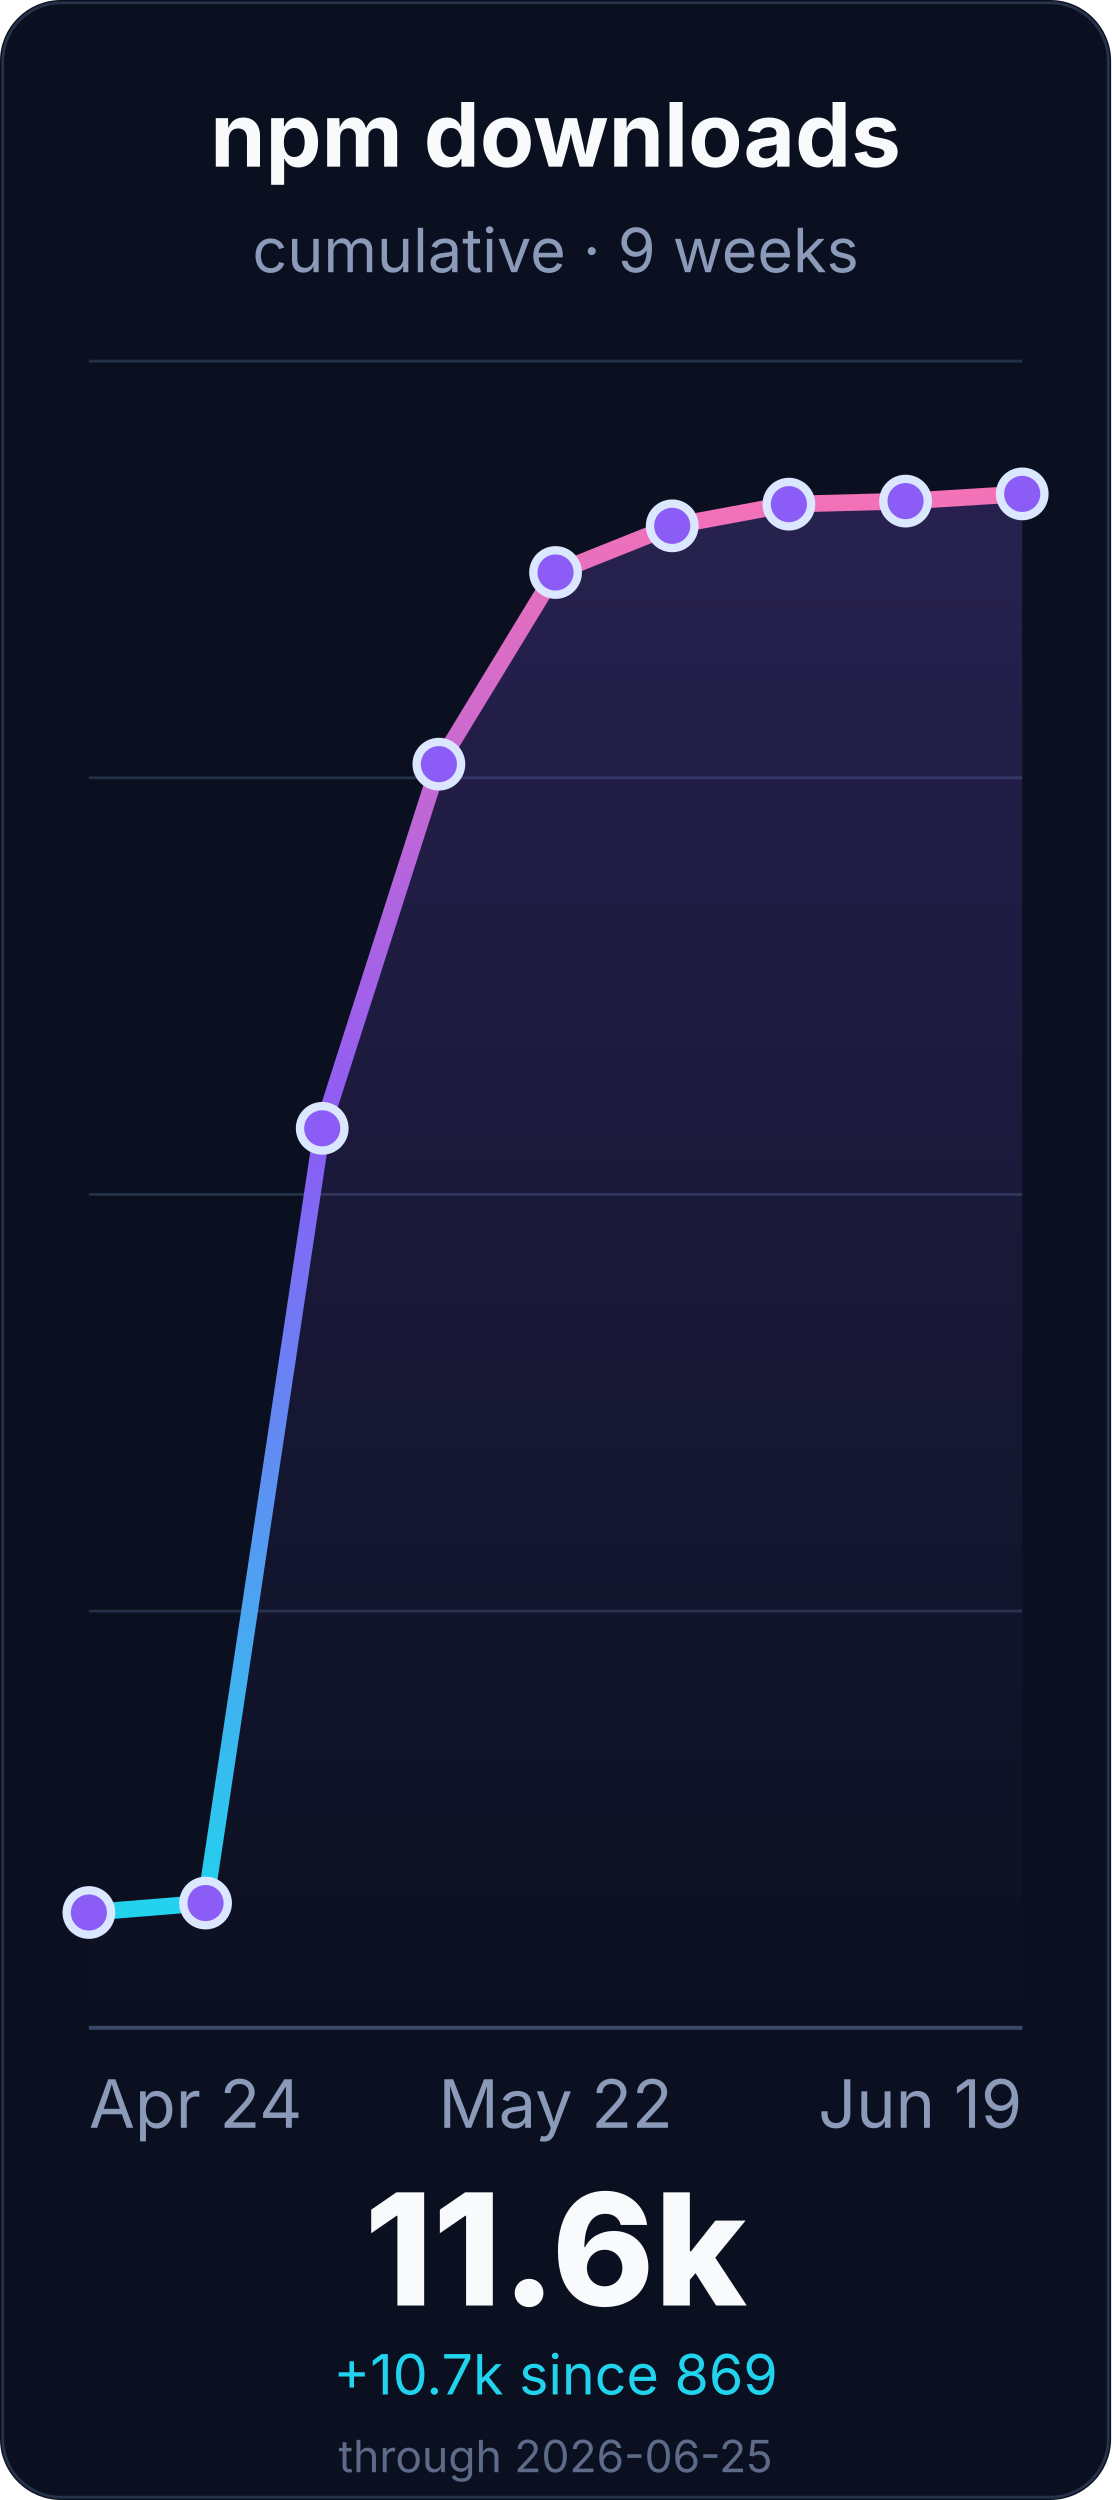
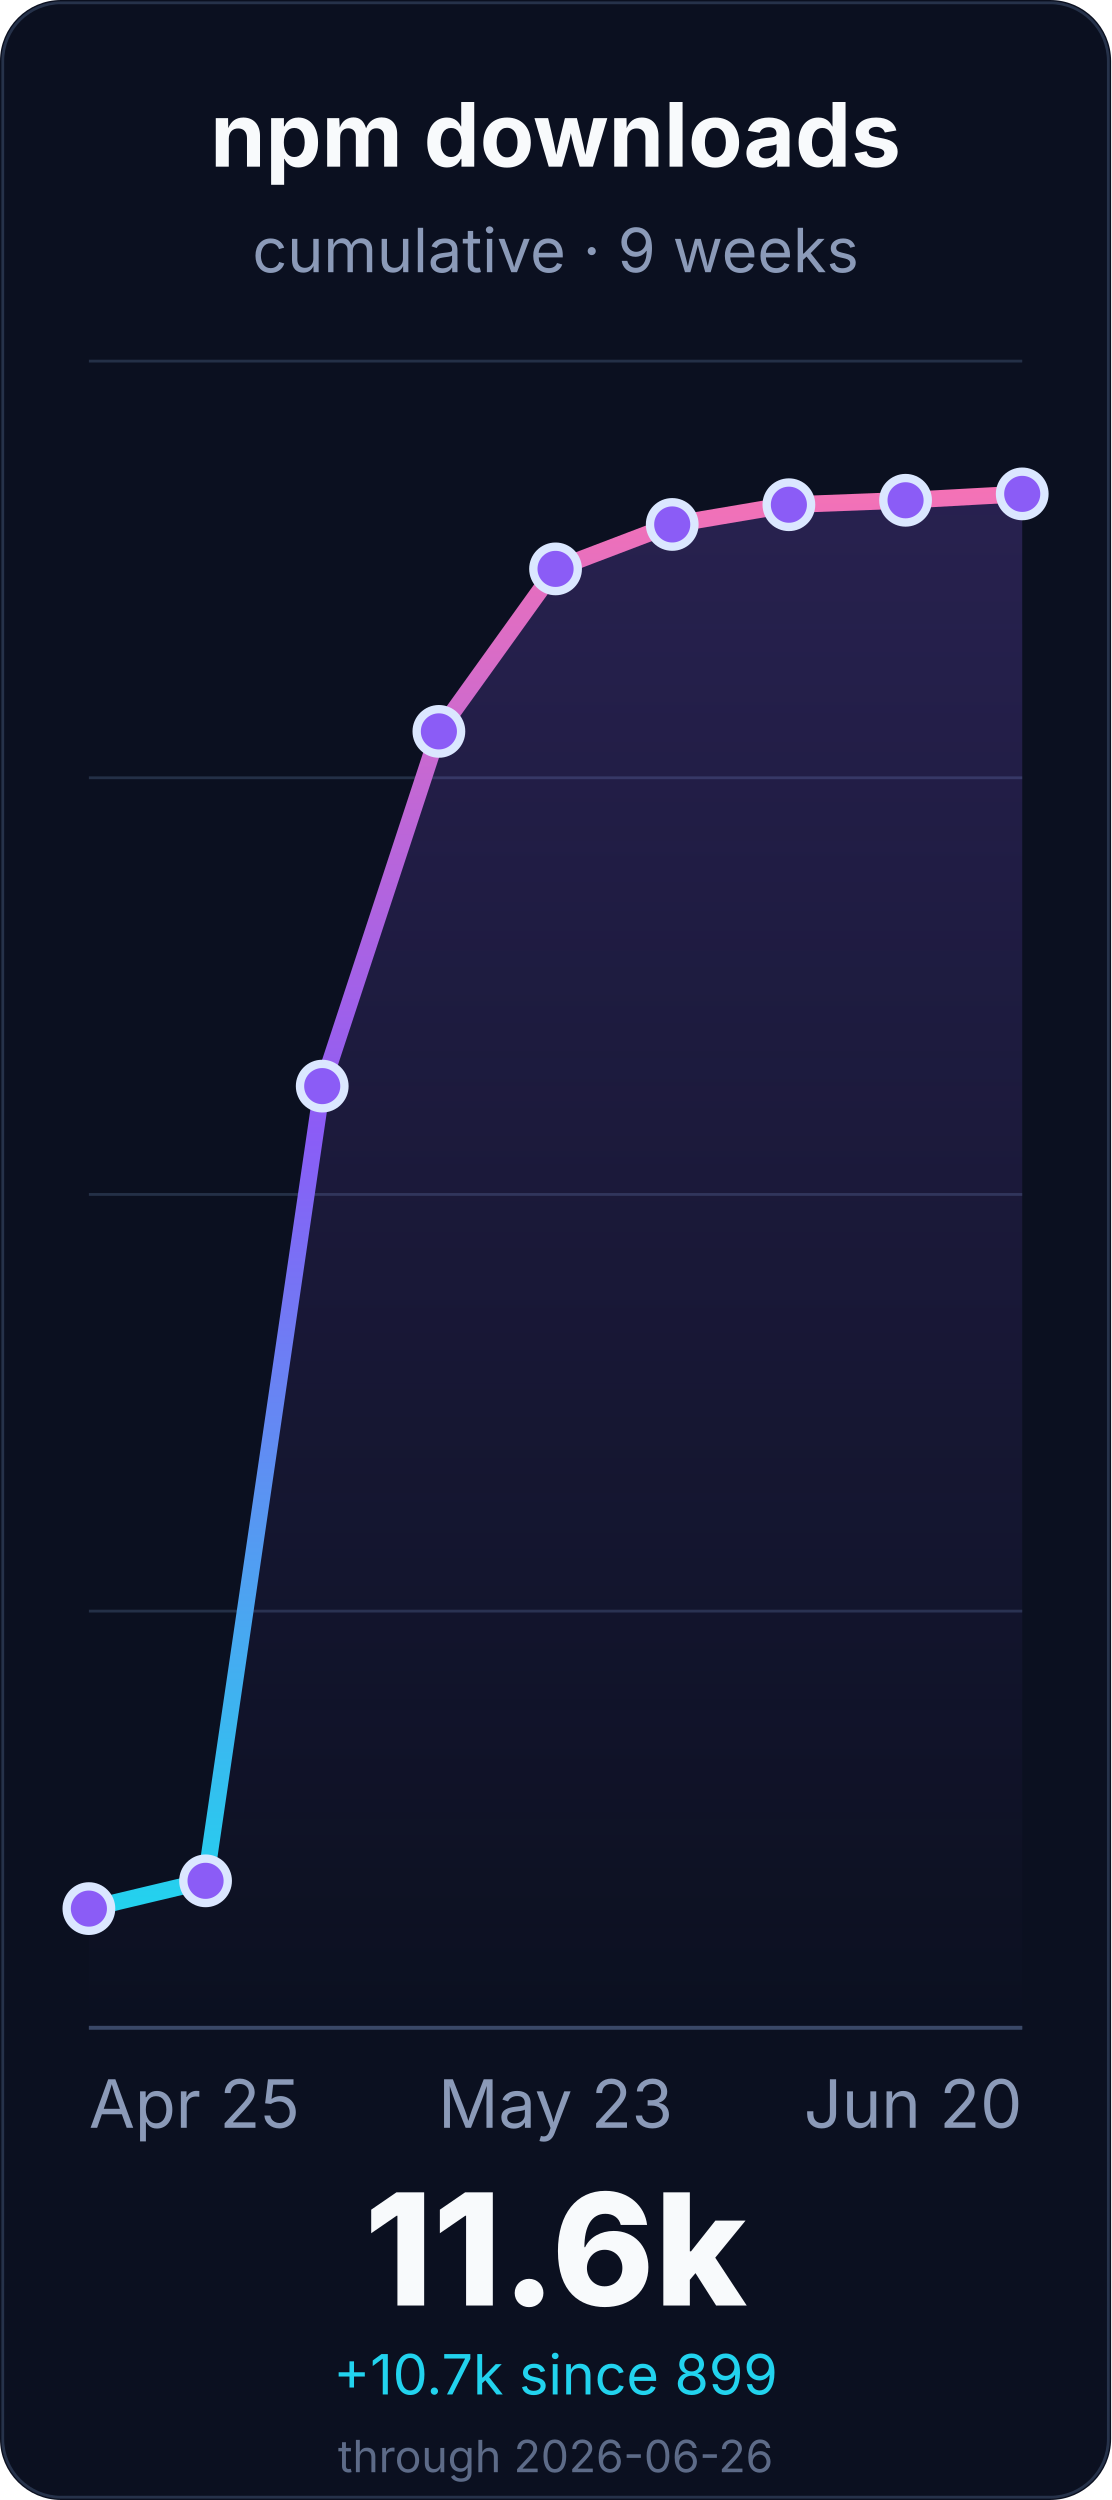
<svg xmlns="http://www.w3.org/2000/svg" width="400" height="900" viewBox="0 0 400 900" role="img" aria-labelledby="title desc">
  <defs>
    <linearGradient id="line" x1="0" x2="0" y1="1" y2="0">
      <stop offset="0%" stop-color="#22d3ee" />
      <stop offset="55%" stop-color="#8b5cf6" />
      <stop offset="100%" stop-color="#f472b6" />
    </linearGradient>
    <linearGradient id="fill" x1="0" x2="0" y1="0" y2="1">
      <stop offset="0%" stop-color="#8b5cf6" stop-opacity="0.22" />
      <stop offset="100%" stop-color="#8b5cf6" stop-opacity="0" />
    </linearGradient>
  </defs>
  <rect width="400" height="900" rx="22" fill="#0b1020" />
  <rect x="1" y="1" width="398" height="898" rx="21" fill="none" stroke="#26324a" />
  <g font-family="Inter, ui-sans-serif, system-ui, -apple-system, BlinkMacSystemFont, Segoe UI, sans-serif">
    <text x="200.0" y="60" font-size="32" font-weight="700" fill="#f8fafc" text-anchor="middle">npm downloads</text>
    <text x="200.0" y="98" font-size="22" fill="#8b9ab8" text-anchor="middle">cumulative · 9 weeks</text>
    <line x1="32" y1="730.0" x2="368" y2="730.0" stroke="#243047" stroke-width="1" />
    <line x1="32" y1="580.0" x2="368" y2="580.0" stroke="#243047" stroke-width="1" />
    <line x1="32" y1="430.0" x2="368" y2="430.0" stroke="#243047" stroke-width="1" />
    <line x1="32" y1="280.0" x2="368" y2="280.0" stroke="#243047" stroke-width="1" />
    <line x1="32" y1="130.0" x2="368" y2="130.0" stroke="#243047" stroke-width="1" />
    <line x1="32" y1="730.0" x2="368" y2="730.0" stroke="#3a4867" stroke-width="1.4" />
-     <path d="M 32.0 688.5 L 74.0 685.1 L 116.0 406.2 L 158.0 275.1 L 200.0 206.1 L 242.0 189.3 L 284.0 181.5 L 326.0 180.4 L 368.0 177.8 L 368.0 730.0 L 32.0 730.0 Z" fill="url(#fill)" />
-     <path d="M 32.0 688.5 L 74.0 685.1 L 116.0 406.2 L 158.0 275.1 L 200.0 206.1 L 242.0 189.3 L 284.0 181.5 L 326.0 180.4 L 368.0 177.8" fill="none" stroke="url(#line)" stroke-width="6" stroke-linecap="round" stroke-linejoin="round" />
-     <circle cx="32.0" cy="688.5" r="8" fill="#8b5cf6" stroke="#dbe7ff" stroke-width="3" />
-     <circle cx="74.0" cy="685.1" r="8" fill="#8b5cf6" stroke="#dbe7ff" stroke-width="3" />
-     <circle cx="116.0" cy="406.2" r="8" fill="#8b5cf6" stroke="#dbe7ff" stroke-width="3" />
-     <circle cx="158.0" cy="275.1" r="8" fill="#8b5cf6" stroke="#dbe7ff" stroke-width="3" />
-     <circle cx="200.0" cy="206.1" r="8" fill="#8b5cf6" stroke="#dbe7ff" stroke-width="3" />
-     <circle cx="242.0" cy="189.3" r="8" fill="#8b5cf6" stroke="#dbe7ff" stroke-width="3" />
-     <circle cx="284.0" cy="181.5" r="8" fill="#8b5cf6" stroke="#dbe7ff" stroke-width="3" />
-     <circle cx="326.0" cy="180.4" r="8" fill="#8b5cf6" stroke="#dbe7ff" stroke-width="3" />
+     <path d="M 32.0 687.1 L 74.0 677.1 L 116.0 391.0 L 158.0 263.3 L 200.0 204.8 L 242.0 188.8 L 284.0 181.7 L 326.0 180.1 L 368.0 177.8 L 368.0 730.0 L 32.0 730.0 Z" fill="url(#fill)" />
+     <path d="M 32.0 687.1 L 74.0 677.1 L 116.0 391.0 L 158.0 263.3 L 200.0 204.8 L 242.0 188.8 L 284.0 181.7 L 326.0 180.1 L 368.0 177.8" fill="none" stroke="url(#line)" stroke-width="6" stroke-linecap="round" stroke-linejoin="round" />
+     <circle cx="32.0" cy="687.1" r="8" fill="#8b5cf6" stroke="#dbe7ff" stroke-width="3" />
+     <circle cx="74.0" cy="677.1" r="8" fill="#8b5cf6" stroke="#dbe7ff" stroke-width="3" />
+     <circle cx="116.0" cy="391.0" r="8" fill="#8b5cf6" stroke="#dbe7ff" stroke-width="3" />
+     <circle cx="158.0" cy="263.3" r="8" fill="#8b5cf6" stroke="#dbe7ff" stroke-width="3" />
+     <circle cx="200.0" cy="204.8" r="8" fill="#8b5cf6" stroke="#dbe7ff" stroke-width="3" />
+     <circle cx="242.0" cy="188.8" r="8" fill="#8b5cf6" stroke="#dbe7ff" stroke-width="3" />
+     <circle cx="284.0" cy="181.7" r="8" fill="#8b5cf6" stroke="#dbe7ff" stroke-width="3" />
+     <circle cx="326.0" cy="180.1" r="8" fill="#8b5cf6" stroke="#dbe7ff" stroke-width="3" />
    <circle cx="368.0" cy="177.8" r="8" fill="#8b5cf6" stroke="#dbe7ff" stroke-width="3" />
-     <text x="32.0" y="766" font-size="24" fill="#8b9ab8" text-anchor="start">Apr 24</text>
-     <text x="200.0" y="766" font-size="24" fill="#8b9ab8" text-anchor="middle">May 22</text>
-     <text x="368.0" y="766" font-size="24" fill="#8b9ab8" text-anchor="end">Jun 19</text>
+     <text x="32.0" y="766" font-size="24" fill="#8b9ab8" text-anchor="start">Apr 25</text>
+     <text x="200.0" y="766" font-size="24" fill="#8b9ab8" text-anchor="middle">May 23</text>
+     <text x="368.0" y="766" font-size="24" fill="#8b9ab8" text-anchor="end">Jun 20</text>
    <text x="200.0" y="830" font-size="56" font-weight="800" fill="#f8fafc" text-anchor="middle">11.6k</text>
-     <text x="200.0" y="862" font-size="20" fill="#22d3ee" text-anchor="middle">+10.7k since 869</text>
-     <text x="200.0" y="890" font-size="16" fill="#5d6b88" text-anchor="middle">through 2026-06-25</text>
+     <text x="200.0" y="862" font-size="20" fill="#22d3ee" text-anchor="middle">+10.7k since 899</text>
+     <text x="200.0" y="890" font-size="16" fill="#5d6b88" text-anchor="middle">through 2026-06-26</text>
  </g>
</svg>
